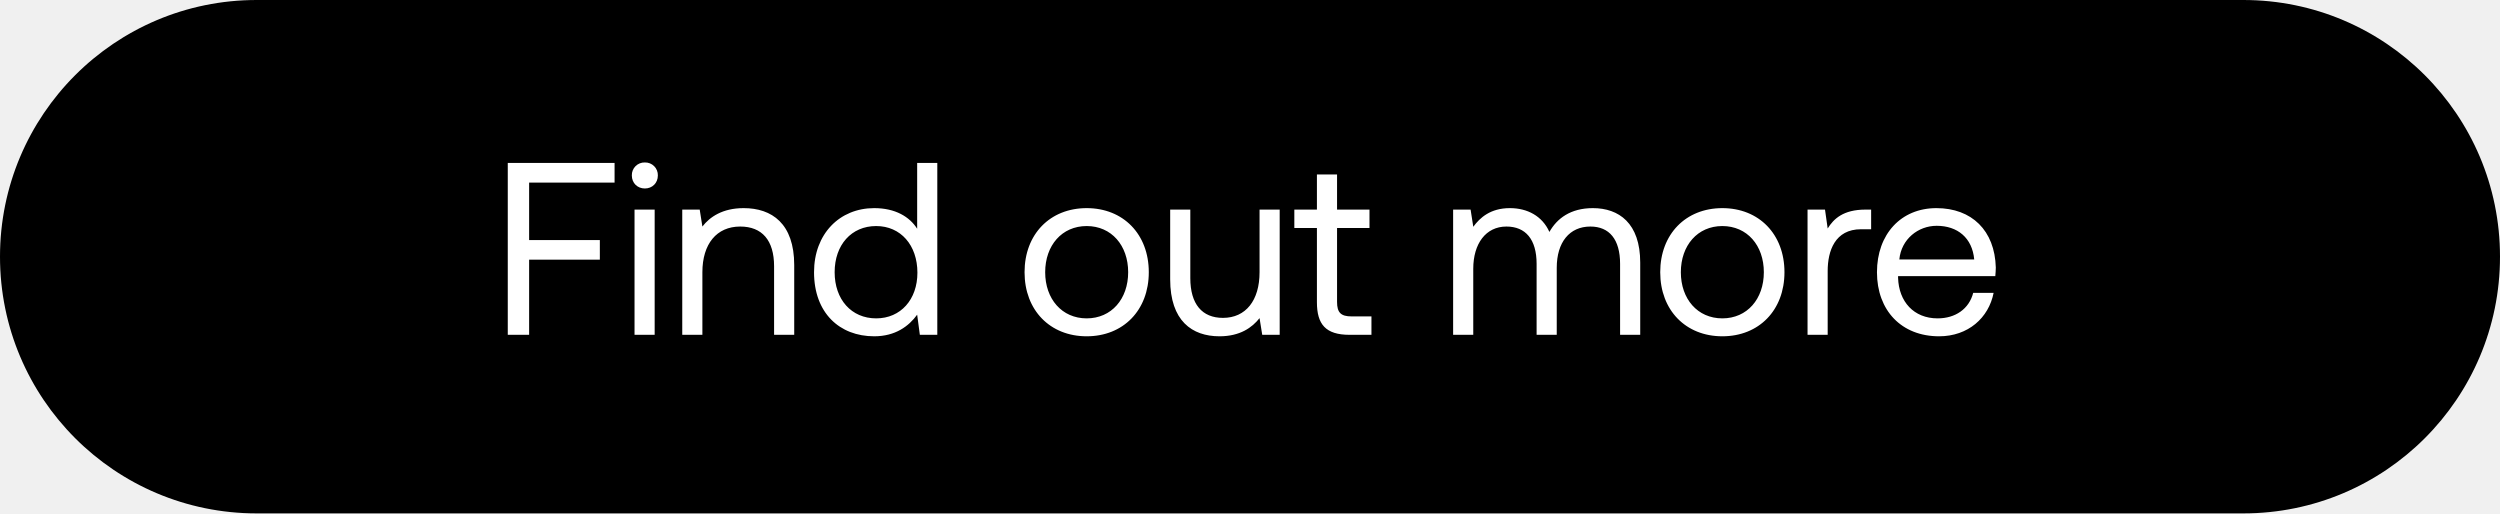
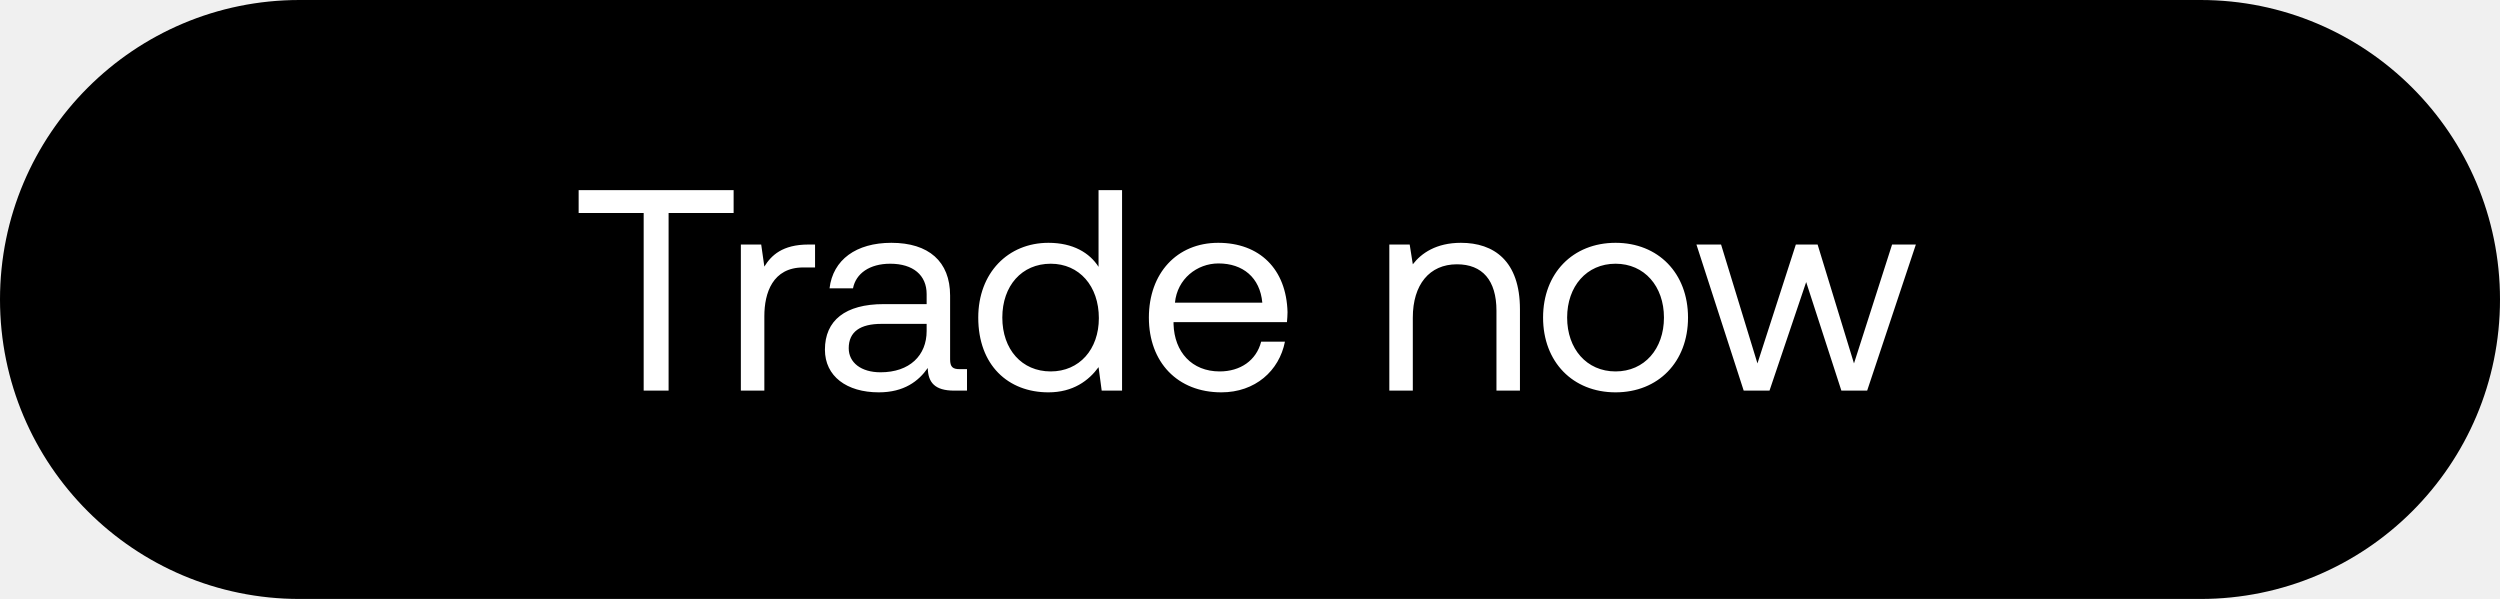
- <svg xmlns="http://www.w3.org/2000/svg" width="112" height="23" viewBox="0 0 112 23" fill="none">
-   <rect width="112" height="23" rx="11.5" fill="#000" />
-   <path d="M22.748 15h.957v-3.366h3.168v-.88h-3.168V8.18h3.828V7.3h-4.785V15zm6.142-6.556c.33 0 .582-.242.582-.583a.567.567 0 00-.582-.583.567.567 0 00-.584.583c0 .341.253.583.584.583zM28.427 15h.902V9.39h-.902V15zm4.888-5.676c-.946 0-1.518.396-1.848.825l-.12-.759h-.782V15h.902v-2.805c0-1.265.638-2.046 1.694-2.046.98 0 1.518.616 1.518 1.782V15h.902v-3.124c0-1.859-1-2.552-2.266-2.552zm7.774.924c-.341-.539-.98-.924-1.925-.924-1.551 0-2.695 1.155-2.695 2.871 0 1.826 1.144 2.871 2.695 2.871.946 0 1.55-.451 1.925-.968l.12.902h.782V7.3h-.902v2.948zm-1.837 4.015c-1.111 0-1.86-.847-1.86-2.068s.749-2.068 1.86-2.068c1.1 0 1.848.858 1.848 2.09 0 1.199-.748 2.046-1.848 2.046zm9.431.803c1.64 0 2.783-1.166 2.783-2.871s-1.144-2.871-2.783-2.871S45.9 10.49 45.9 12.195s1.144 2.871 2.783 2.871zm0-.803c-1.11 0-1.859-.869-1.859-2.068s.748-2.068 1.86-2.068c1.11 0 1.858.869 1.858 2.068s-.748 2.068-1.859 2.068zm7.745-2.068c0 1.265-.616 2.046-1.64 2.046-.934 0-1.462-.616-1.462-1.782V9.39h-.902v3.124c0 1.859.979 2.552 2.21 2.552.925 0 1.464-.396 1.794-.814l.12.748h.782V9.39h-.902v2.805zm2.57 1.342c0 .99.386 1.463 1.464 1.463h.979v-.825h-.891c-.484 0-.65-.176-.65-.649v-3.311h1.453V9.39H59.9V7.817h-.902V9.39h-1.012v.825h1.012v3.322zM71.36 9.324c-1 0-1.606.462-1.947 1.067-.319-.715-.99-1.067-1.77-1.067-.87 0-1.343.429-1.64.836l-.12-.77H65.1V15h.902v-2.959c0-1.122.561-1.892 1.485-1.892.858 0 1.353.572 1.353 1.672V15h.902v-3.003c0-1.144.572-1.848 1.507-1.848.847 0 1.331.572 1.331 1.672V15h.902v-3.234c0-1.771-.957-2.442-2.123-2.442zm5.801 5.742c1.639 0 2.783-1.166 2.783-2.871S78.8 9.324 77.161 9.324s-2.783 1.166-2.783 2.871 1.144 2.871 2.783 2.871zm0-.803c-1.111 0-1.859-.869-1.859-2.068s.748-2.068 1.859-2.068 1.859.869 1.859 2.068-.748 2.068-1.859 2.068zm6.413-4.873c-1 0-1.43.418-1.694.847l-.12-.847h-.782V15h.902v-2.86c0-.891.32-1.87 1.496-1.87h.451v-.88h-.253zm3.298 5.676c1.298 0 2.222-.825 2.442-1.947H88.4c-.187.726-.803 1.144-1.595 1.144-1.067 0-1.738-.748-1.771-1.815v-.077h4.356c.01-.132.022-.264.022-.385-.044-1.661-1.078-2.662-2.662-2.662-1.584 0-2.662 1.166-2.662 2.871 0 1.716 1.1 2.871 2.783 2.871zm-1.782-3.443c.088-.913.847-1.507 1.672-1.507.935 0 1.595.539 1.683 1.507H85.09z" fill="#fff" />
+ <svg xmlns="http://www.w3.org/2000/svg" width="96" height="23" viewBox="0 0 96 23" fill="none">
+   <rect width="96" height="23" rx="11.5" fill="#000" />
+   <path d="M22.22 8.18h2.497V15h.957V8.18h2.497V7.3H22.22v.88zm8.825 1.21c-1.001 0-1.43.418-1.694.847l-.121-.847h-.781V15h.902v-2.86c0-.891.319-1.87 1.496-1.87h.451v-.88h-.253zm5.802 4.785c-.253 0-.363-.077-.363-.374v-2.453c0-1.309-.825-2.024-2.255-2.024-1.352 0-2.244.649-2.375 1.749h.901c.11-.572.639-.946 1.43-.946.88 0 1.398.44 1.398 1.166v.385h-1.65c-1.474 0-2.256.627-2.256 1.749 0 1.023.837 1.639 2.069 1.639.968 0 1.529-.429 1.88-.935.012.55.265.869 1.013.869h.494v-.825h-.286zm-1.264-1.463c0 .935-.65 1.584-1.771 1.584-.748 0-1.221-.374-1.221-.924 0-.638.45-.935 1.253-.935h1.739v.275zm6.602-2.464c-.342-.539-.98-.924-1.925-.924-1.551 0-2.695 1.155-2.695 2.871 0 1.826 1.144 2.871 2.695 2.871.946 0 1.55-.451 1.925-.968l.12.902h.782V7.3h-.903v2.948zm-1.838 4.015c-1.11 0-1.858-.847-1.858-2.068s.748-2.068 1.858-2.068c1.1 0 1.849.858 1.849 2.09 0 1.199-.748 2.046-1.849 2.046zm6.553.803c1.298 0 2.222-.825 2.442-1.947h-.913c-.187.726-.803 1.144-1.595 1.144-1.067 0-1.738-.748-1.77-1.815v-.077h4.355c.011-.132.022-.264.022-.385-.044-1.661-1.078-2.662-2.662-2.662-1.584 0-2.662 1.166-2.662 2.871 0 1.716 1.1 2.871 2.783 2.871zm-1.782-3.443c.088-.913.847-1.507 1.672-1.507.935 0 1.595.539 1.683 1.507h-3.355zM56.1 9.324c-.946 0-1.518.396-1.848.825l-.12-.759h-.782V15h.902v-2.805c0-1.265.638-2.046 1.694-2.046.98 0 1.518.616 1.518 1.782V15h.902v-3.124c0-1.859-1-2.552-2.266-2.552zm5.937 5.742c1.639 0 2.783-1.166 2.783-2.871s-1.144-2.871-2.783-2.871-2.783 1.166-2.783 2.871 1.144 2.871 2.783 2.871zm0-.803c-1.111 0-1.859-.869-1.859-2.068s.748-2.068 1.859-2.068 1.859.869 1.859 2.068-.748 2.068-1.859 2.068zm4.922.737h.99l1.408-4.169L70.709 15h.99l1.87-5.61h-.913l-1.463 4.565-1.397-4.565h-.836l-1.474 4.565-1.397-4.565h-.946L66.958 15z" fill="#fff" />
</svg>
